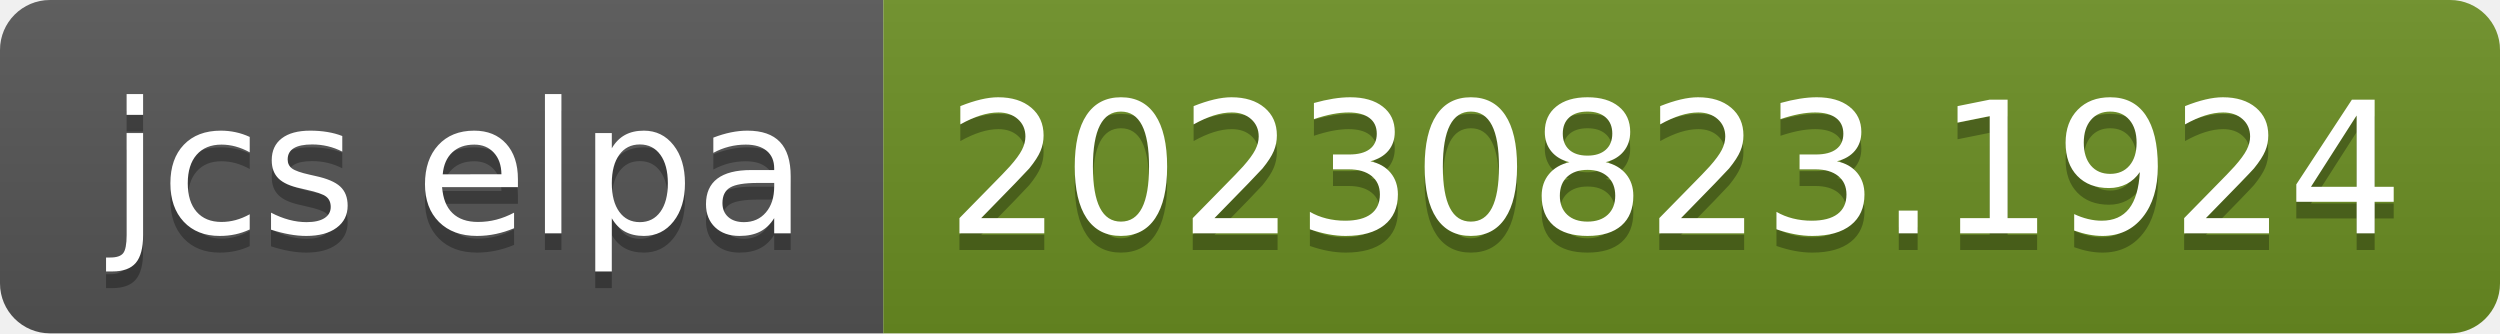
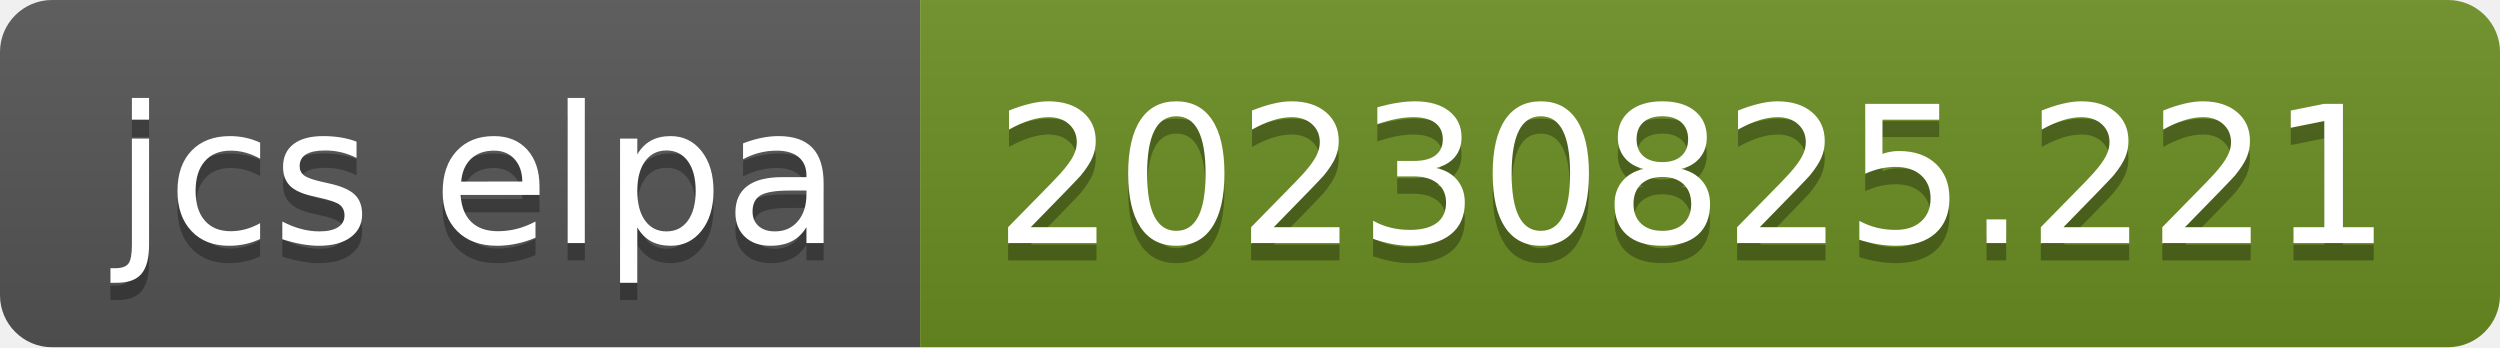
- <svg xmlns="http://www.w3.org/2000/svg" width="150" height="20" role="img" aria-label="jcs elpa: 20230823.1924">
+ <svg xmlns="http://www.w3.org/2000/svg" width="144" height="20" role="img" aria-label="jcs elpa: 20230825.221">
  <linearGradient id="s" x2="0" y2="100%">
    <stop offset="0" stop-color="#bbb" stop-opacity=".1" />
    <stop offset="1" stop-opacity=".1" />
  </linearGradient>
  <clipPath id="r">
-     <rect width="150" height="20" rx="3" fill="#fff" />
+     <rect width="144" height="20" rx="3" fill="#fff" />
  </clipPath>
  <g clip-path="url(#r)">
    <rect width="53" height="20" fill="#555" />
-     <rect x="53" width="97" height="20" fill="#6b8e23" />
-     <rect width="150" height="20" fill="url(#s)" />
+     <rect x="53" width="91" height="20" fill="#6b8e23" />
+     <rect width="144" height="20" fill="url(#s)" />
  </g>
  <g fill="#fff" text-anchor="middle" font-family="Verdana,Geneva,DejaVu Sans,sans-serif" text-rendering="geometricPrecision" font-size="110">
    <text aria-hidden="true" x="275" y="150" fill="#010101" fill-opacity=".3" transform="scale(.1)" textLength="430">jcs elpa</text>
    <text x="275" y="140" transform="scale(.1)" fill="#fff" textLength="430">jcs elpa</text>
-     <text aria-hidden="true" x="1005" y="150" fill="#010101" fill-opacity=".3" transform="scale(.1)" textLength="870">20230823.1924</text>
-     <text x="1005" y="140" transform="scale(.1)" fill="#fff" textLength="870">20230823.1924</text>
+     <text aria-hidden="true" x="975" y="150" fill="#010101" fill-opacity=".3" transform="scale(.1)" textLength="810">20230825.221</text>
+     <text x="975" y="140" transform="scale(.1)" fill="#fff" textLength="810">20230825.221</text>
  </g>
</svg>
